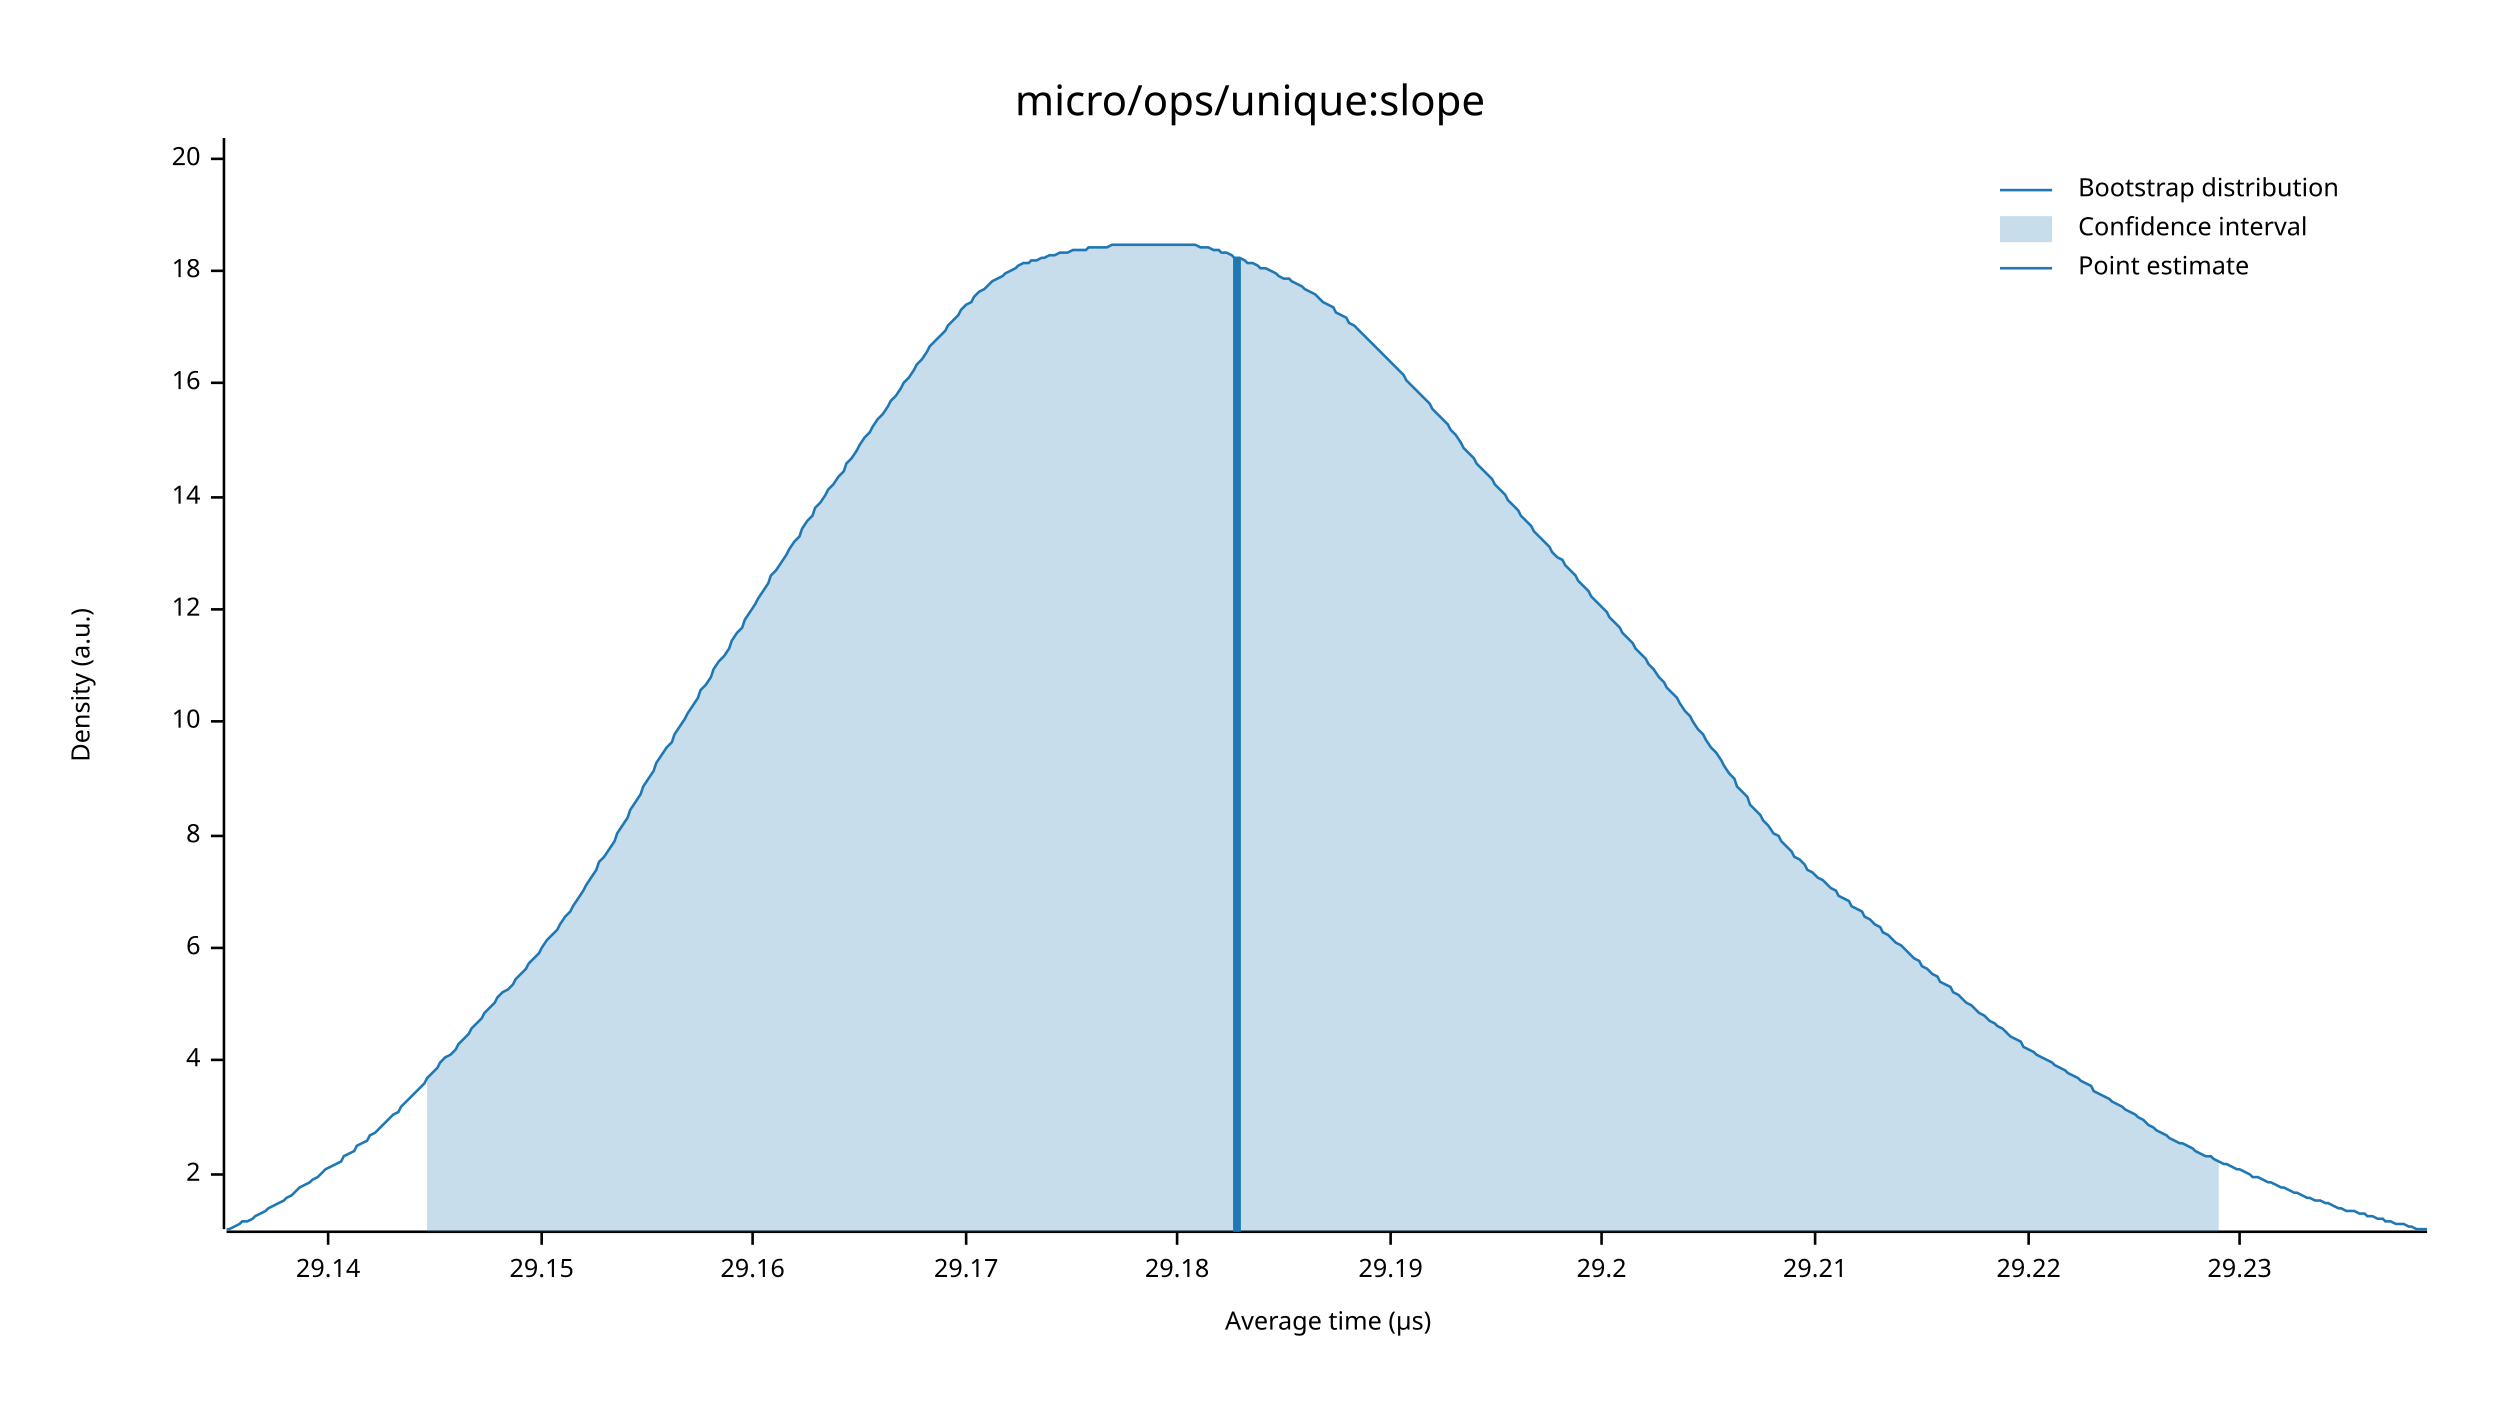
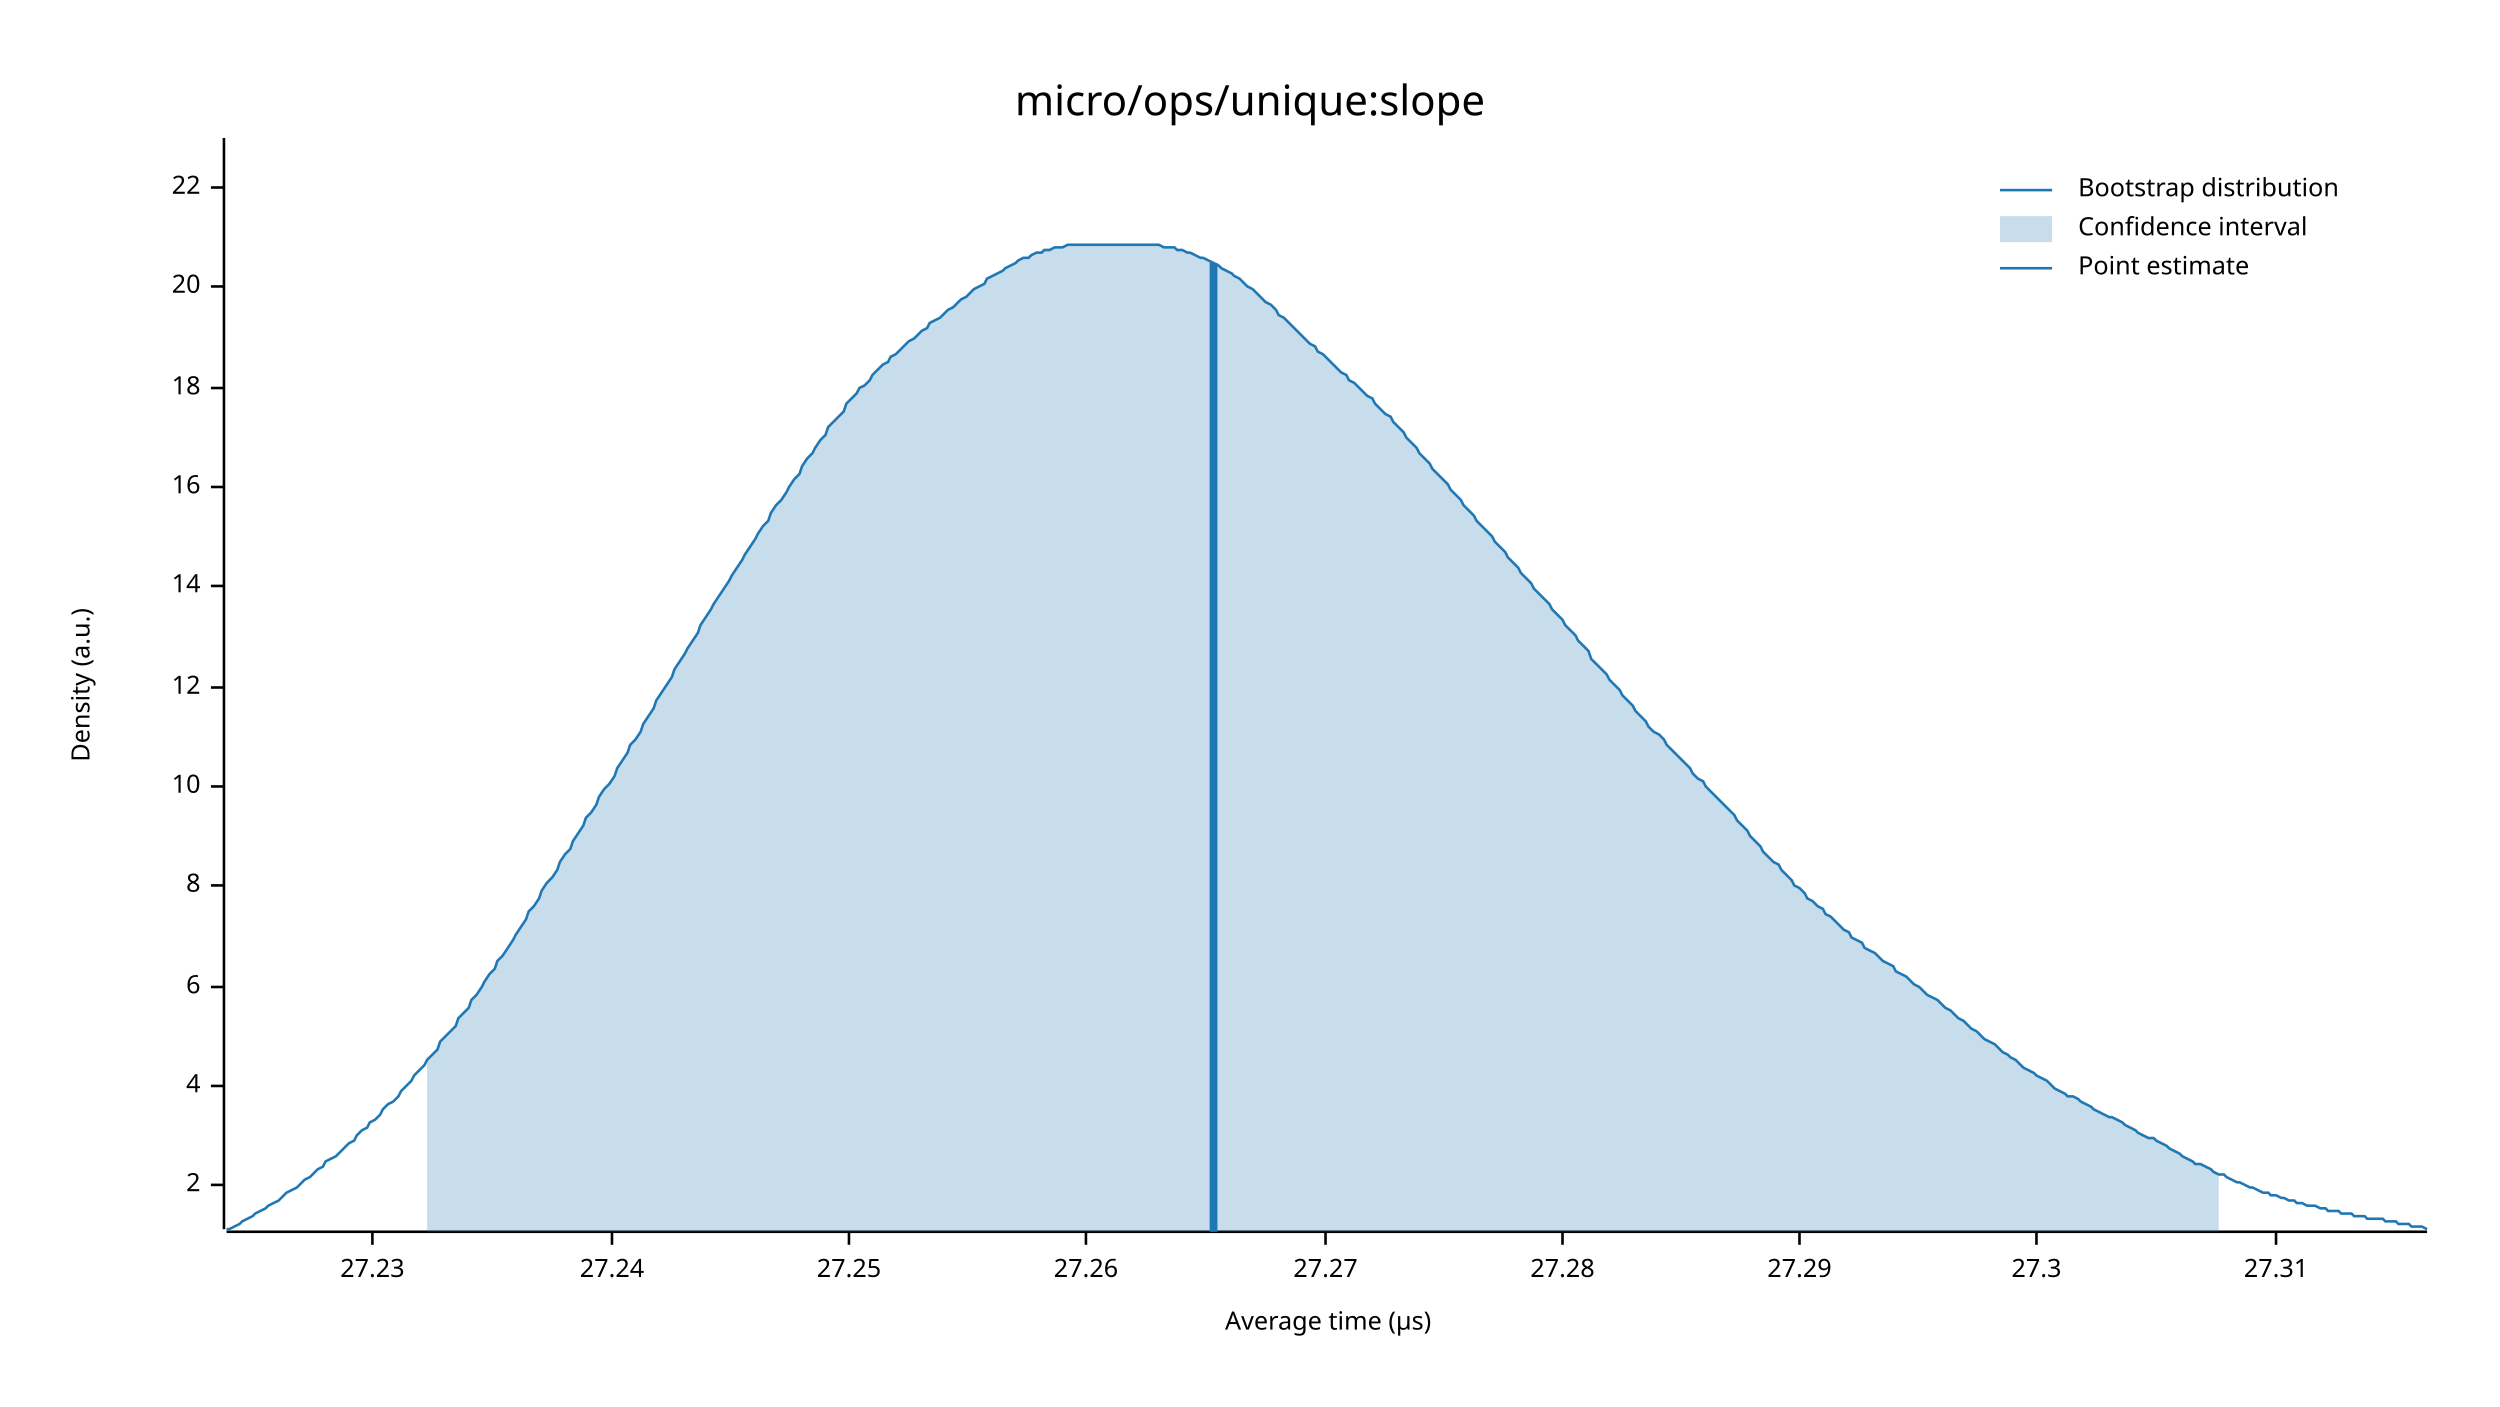
<svg xmlns="http://www.w3.org/2000/svg" width="960" height="540" viewBox="0 0 960 540">
  <text x="480" y="32" dy="0.76em" text-anchor="middle" font-family="sans-serif" font-size="16.129" opacity="1" fill="#000000">
micro/ops/unique:slope
</text>
  <text x="27" y="263" dy="0.76em" text-anchor="middle" font-family="sans-serif" font-size="9.677" opacity="1" fill="#000000" transform="rotate(270, 27, 263)">
Density (a.u.)
</text>
  <text x="510" y="513" dy="-0.5ex" text-anchor="middle" font-family="sans-serif" font-size="9.677" opacity="1" fill="#000000">
Average time (µs)
</text>
  <polyline fill="none" opacity="1" stroke="#000000" stroke-width="1" points="86,53 86,472 " />
-   <text x="77" y="451" dy="0.5ex" text-anchor="end" font-family="sans-serif" font-size="9.677" opacity="1" fill="#000000">
+   <text x="77" y="455" dy="0.5ex" text-anchor="end" font-family="sans-serif" font-size="9.677" opacity="1" fill="#000000">
2
</text>
-   <polyline fill="none" opacity="1" stroke="#000000" stroke-width="1" points="81,451 86,451 " />
-   <text x="77" y="407" dy="0.5ex" text-anchor="end" font-family="sans-serif" font-size="9.677" opacity="1" fill="#000000">
+   <polyline fill="none" opacity="1" stroke="#000000" stroke-width="1" points="81,455 86,455 " />
+   <text x="77" y="417" dy="0.5ex" text-anchor="end" font-family="sans-serif" font-size="9.677" opacity="1" fill="#000000">
4
</text>
-   <polyline fill="none" opacity="1" stroke="#000000" stroke-width="1" points="81,407 86,407 " />
-   <text x="77" y="364" dy="0.5ex" text-anchor="end" font-family="sans-serif" font-size="9.677" opacity="1" fill="#000000">
+   <polyline fill="none" opacity="1" stroke="#000000" stroke-width="1" points="81,417 86,417 " />
+   <text x="77" y="379" dy="0.5ex" text-anchor="end" font-family="sans-serif" font-size="9.677" opacity="1" fill="#000000">
6
</text>
-   <polyline fill="none" opacity="1" stroke="#000000" stroke-width="1" points="81,364 86,364 " />
-   <text x="77" y="321" dy="0.5ex" text-anchor="end" font-family="sans-serif" font-size="9.677" opacity="1" fill="#000000">
+   <polyline fill="none" opacity="1" stroke="#000000" stroke-width="1" points="81,379 86,379 " />
+   <text x="77" y="340" dy="0.5ex" text-anchor="end" font-family="sans-serif" font-size="9.677" opacity="1" fill="#000000">
8
</text>
-   <polyline fill="none" opacity="1" stroke="#000000" stroke-width="1" points="81,321 86,321 " />
-   <text x="77" y="277" dy="0.5ex" text-anchor="end" font-family="sans-serif" font-size="9.677" opacity="1" fill="#000000">
+   <polyline fill="none" opacity="1" stroke="#000000" stroke-width="1" points="81,340 86,340 " />
+   <text x="77" y="302" dy="0.5ex" text-anchor="end" font-family="sans-serif" font-size="9.677" opacity="1" fill="#000000">
10
</text>
-   <polyline fill="none" opacity="1" stroke="#000000" stroke-width="1" points="81,277 86,277 " />
-   <text x="77" y="234" dy="0.5ex" text-anchor="end" font-family="sans-serif" font-size="9.677" opacity="1" fill="#000000">
+   <polyline fill="none" opacity="1" stroke="#000000" stroke-width="1" points="81,302 86,302 " />
+   <text x="77" y="264" dy="0.5ex" text-anchor="end" font-family="sans-serif" font-size="9.677" opacity="1" fill="#000000">
12
</text>
-   <polyline fill="none" opacity="1" stroke="#000000" stroke-width="1" points="81,234 86,234 " />
-   <text x="77" y="191" dy="0.5ex" text-anchor="end" font-family="sans-serif" font-size="9.677" opacity="1" fill="#000000">
+   <polyline fill="none" opacity="1" stroke="#000000" stroke-width="1" points="81,264 86,264 " />
+   <text x="77" y="225" dy="0.5ex" text-anchor="end" font-family="sans-serif" font-size="9.677" opacity="1" fill="#000000">
14
</text>
-   <polyline fill="none" opacity="1" stroke="#000000" stroke-width="1" points="81,191 86,191 " />
-   <text x="77" y="147" dy="0.5ex" text-anchor="end" font-family="sans-serif" font-size="9.677" opacity="1" fill="#000000">
+   <polyline fill="none" opacity="1" stroke="#000000" stroke-width="1" points="81,225 86,225 " />
+   <text x="77" y="187" dy="0.5ex" text-anchor="end" font-family="sans-serif" font-size="9.677" opacity="1" fill="#000000">
16
</text>
-   <polyline fill="none" opacity="1" stroke="#000000" stroke-width="1" points="81,147 86,147 " />
-   <text x="77" y="104" dy="0.5ex" text-anchor="end" font-family="sans-serif" font-size="9.677" opacity="1" fill="#000000">
+   <polyline fill="none" opacity="1" stroke="#000000" stroke-width="1" points="81,187 86,187 " />
+   <text x="77" y="149" dy="0.5ex" text-anchor="end" font-family="sans-serif" font-size="9.677" opacity="1" fill="#000000">
18
</text>
-   <polyline fill="none" opacity="1" stroke="#000000" stroke-width="1" points="81,104 86,104 " />
-   <text x="77" y="61" dy="0.5ex" text-anchor="end" font-family="sans-serif" font-size="9.677" opacity="1" fill="#000000">
+   <polyline fill="none" opacity="1" stroke="#000000" stroke-width="1" points="81,149 86,149 " />
+   <text x="77" y="110" dy="0.5ex" text-anchor="end" font-family="sans-serif" font-size="9.677" opacity="1" fill="#000000">
20
</text>
-   <polyline fill="none" opacity="1" stroke="#000000" stroke-width="1" points="81,61 86,61 " />
+   <polyline fill="none" opacity="1" stroke="#000000" stroke-width="1" points="81,110 86,110 " />
+   <text x="77" y="72" dy="0.5ex" text-anchor="end" font-family="sans-serif" font-size="9.677" opacity="1" fill="#000000">
+ 22
+ </text>
+   <polyline fill="none" opacity="1" stroke="#000000" stroke-width="1" points="81,72 86,72 " />
  <polyline fill="none" opacity="1" stroke="#000000" stroke-width="1" points="87,473 932,473 " />
-   <text x="126" y="483" dy="0.76em" text-anchor="middle" font-family="sans-serif" font-size="9.677" opacity="1" fill="#000000">
- 29.14
+   <text x="143" y="483" dy="0.76em" text-anchor="middle" font-family="sans-serif" font-size="9.677" opacity="1" fill="#000000">
+ 27.23
</text>
-   <polyline fill="none" opacity="1" stroke="#000000" stroke-width="1" points="126,473 126,478 " />
-   <text x="208" y="483" dy="0.76em" text-anchor="middle" font-family="sans-serif" font-size="9.677" opacity="1" fill="#000000">
- 29.15
+   <polyline fill="none" opacity="1" stroke="#000000" stroke-width="1" points="143,473 143,478 " />
+   <text x="235" y="483" dy="0.76em" text-anchor="middle" font-family="sans-serif" font-size="9.677" opacity="1" fill="#000000">
+ 27.24
</text>
-   <polyline fill="none" opacity="1" stroke="#000000" stroke-width="1" points="208,473 208,478 " />
-   <text x="289" y="483" dy="0.76em" text-anchor="middle" font-family="sans-serif" font-size="9.677" opacity="1" fill="#000000">
- 29.16
+   <polyline fill="none" opacity="1" stroke="#000000" stroke-width="1" points="235,473 235,478 " />
+   <text x="326" y="483" dy="0.76em" text-anchor="middle" font-family="sans-serif" font-size="9.677" opacity="1" fill="#000000">
+ 27.25
</text>
-   <polyline fill="none" opacity="1" stroke="#000000" stroke-width="1" points="289,473 289,478 " />
-   <text x="371" y="483" dy="0.76em" text-anchor="middle" font-family="sans-serif" font-size="9.677" opacity="1" fill="#000000">
- 29.17
+   <polyline fill="none" opacity="1" stroke="#000000" stroke-width="1" points="326,473 326,478 " />
+   <text x="417" y="483" dy="0.76em" text-anchor="middle" font-family="sans-serif" font-size="9.677" opacity="1" fill="#000000">
+ 27.26
</text>
-   <polyline fill="none" opacity="1" stroke="#000000" stroke-width="1" points="371,473 371,478 " />
-   <text x="452" y="483" dy="0.76em" text-anchor="middle" font-family="sans-serif" font-size="9.677" opacity="1" fill="#000000">
- 29.18
+   <polyline fill="none" opacity="1" stroke="#000000" stroke-width="1" points="417,473 417,478 " />
+   <text x="509" y="483" dy="0.76em" text-anchor="middle" font-family="sans-serif" font-size="9.677" opacity="1" fill="#000000">
+ 27.27
</text>
-   <polyline fill="none" opacity="1" stroke="#000000" stroke-width="1" points="452,473 452,478 " />
-   <text x="534" y="483" dy="0.76em" text-anchor="middle" font-family="sans-serif" font-size="9.677" opacity="1" fill="#000000">
- 29.19
+   <polyline fill="none" opacity="1" stroke="#000000" stroke-width="1" points="509,473 509,478 " />
+   <text x="600" y="483" dy="0.76em" text-anchor="middle" font-family="sans-serif" font-size="9.677" opacity="1" fill="#000000">
+ 27.28
</text>
-   <polyline fill="none" opacity="1" stroke="#000000" stroke-width="1" points="534,473 534,478 " />
-   <text x="615" y="483" dy="0.76em" text-anchor="middle" font-family="sans-serif" font-size="9.677" opacity="1" fill="#000000">
- 29.2
+   <polyline fill="none" opacity="1" stroke="#000000" stroke-width="1" points="600,473 600,478 " />
+   <text x="691" y="483" dy="0.76em" text-anchor="middle" font-family="sans-serif" font-size="9.677" opacity="1" fill="#000000">
+ 27.29
</text>
-   <polyline fill="none" opacity="1" stroke="#000000" stroke-width="1" points="615,473 615,478 " />
-   <text x="697" y="483" dy="0.76em" text-anchor="middle" font-family="sans-serif" font-size="9.677" opacity="1" fill="#000000">
- 29.21
+   <polyline fill="none" opacity="1" stroke="#000000" stroke-width="1" points="691,473 691,478 " />
+   <text x="782" y="483" dy="0.76em" text-anchor="middle" font-family="sans-serif" font-size="9.677" opacity="1" fill="#000000">
+ 27.3
</text>
-   <polyline fill="none" opacity="1" stroke="#000000" stroke-width="1" points="697,473 697,478 " />
-   <text x="779" y="483" dy="0.76em" text-anchor="middle" font-family="sans-serif" font-size="9.677" opacity="1" fill="#000000">
- 29.22
+   <polyline fill="none" opacity="1" stroke="#000000" stroke-width="1" points="782,473 782,478 " />
+   <text x="874" y="483" dy="0.76em" text-anchor="middle" font-family="sans-serif" font-size="9.677" opacity="1" fill="#000000">
+ 27.31
</text>
-   <polyline fill="none" opacity="1" stroke="#000000" stroke-width="1" points="779,473 779,478 " />
-   <text x="860" y="483" dy="0.76em" text-anchor="middle" font-family="sans-serif" font-size="9.677" opacity="1" fill="#000000">
- 29.23
- </text>
-   <polyline fill="none" opacity="1" stroke="#000000" stroke-width="1" points="860,473 860,478 " />
-   <polyline fill="none" opacity="1" stroke="#1F78B4" stroke-width="1" points="87,472 88,472 90,471 92,470 93,469 95,469 97,468 98,467 100,466 102,465 103,464 105,463 107,462 109,461 110,460 112,459 114,457 115,456 117,455 119,454 120,453 122,452 124,450 125,449 127,448 129,447 131,446 132,444 134,443 136,442 137,440 139,439 141,438 142,436 144,435 146,433 147,432 149,430 151,428 153,427 154,425 156,423 158,421 159,420 161,418 163,416 164,414 166,412 168,410 169,408 171,406 173,405 175,403 176,401 178,399 180,397 181,395 183,393 185,391 186,389 188,387 190,385 191,383 193,381 195,380 197,378 198,376 200,374 202,372 203,370 205,368 207,366 208,364 210,361 212,359 214,357 215,355 217,352 219,350 220,348 222,345 224,342 225,340 227,337 229,334 230,331 232,329 234,326 236,323 237,320 239,317 241,314 242,311 244,308 246,305 247,302 249,299 251,296 252,293 254,290 256,287 258,285 259,282 261,279 263,276 264,274 266,271 268,268 269,265 271,263 273,260 274,257 276,254 278,252 280,249 281,246 283,243 285,241 286,238 288,235 290,232 291,230 293,227 295,224 296,221 298,219 300,216 302,213 303,211 305,208 307,206 308,203 310,200 312,198 313,195 315,193 317,190 318,188 320,186 322,183 324,181 325,178 327,176 329,173 330,171 332,168 334,166 335,164 337,161 339,159 341,156 342,154 344,152 346,149 347,147 349,145 351,142 352,140 354,138 356,135 357,133 359,131 361,129 363,127 364,125 366,123 368,121 369,119 371,117 373,116 374,114 376,112 378,111 379,110 381,108 383,107 385,106 386,105 388,104 390,103 391,102 393,101 395,101 396,100 398,100 400,99 401,99 403,98 405,98 407,97 408,97 410,97 412,96 413,96 415,96 417,96 418,95 420,95 422,95 423,95 425,95 427,94 429,94 430,94 432,94 434,94 435,94 437,94 439,94 440,94 442,94 444,94 445,94 447,94 449,94 451,94 452,94 454,94 456,94 457,94 459,94 461,95 462,95 464,95 466,96 468,96 469,97 471,97 473,98 474,99 476,99 478,100 479,101 481,101 483,102 484,103 486,103 488,104 490,105 491,106 493,107 495,107 496,108 498,109 500,110 501,111 503,112 505,113 506,114 508,116 510,117 512,118 513,120 515,121 517,122 518,124 520,125 522,127 523,128 525,130 527,132 528,133 530,135 532,137 534,139 535,140 537,142 539,144 540,146 542,148 544,150 545,151 547,153 549,155 550,157 552,159 554,161 556,163 557,165 559,167 561,170 562,172 564,174 566,176 567,178 569,180 571,182 573,184 574,186 576,188 578,190 579,192 581,194 583,196 584,198 586,200 588,202 589,204 591,206 593,208 595,210 596,212 598,214 600,215 601,217 603,219 605,221 606,223 608,225 610,227 611,229 613,231 615,233 617,235 618,237 620,239 622,241 623,243 625,245 627,247 628,249 630,251 632,253 633,255 635,257 637,260 639,262 640,264 642,266 644,268 645,270 647,273 649,275 650,277 652,280 654,282 655,284 657,287 659,289 661,292 662,294 664,297 666,299 667,302 669,304 671,306 672,309 674,311 676,313 677,315 679,317 681,320 683,321 684,323 686,325 688,327 689,329 691,330 693,332 694,334 696,335 698,337 700,338 701,339 703,341 705,342 706,344 708,345 710,346 711,348 713,349 715,350 716,352 718,353 720,355 722,356 723,358 725,359 727,361 728,362 730,363 732,365 733,366 735,368 737,369 738,371 740,372 742,374 744,375 745,377 747,378 749,379 750,381 752,382 754,384 755,385 757,386 759,388 760,389 762,390 764,392 766,393 767,394 769,395 771,397 772,398 774,399 776,400 777,402 779,403 781,404 782,405 784,406 786,407 788,408 789,409 791,410 793,411 794,412 796,413 798,414 799,415 801,416 803,417 804,419 806,420 808,421 810,422 811,423 813,424 815,425 816,426 818,427 820,428 821,429 823,430 825,432 827,433 828,434 830,435 832,436 833,437 835,438 837,439 838,439 840,440 842,441 843,442 845,443 847,444 849,444 850,445 852,446 854,447 855,447 857,448 859,449 860,449 862,450 864,451 865,452 867,452 869,453 871,454 872,454 874,455 876,456 877,456 879,457 881,458 882,458 884,459 886,460 887,460 889,461 891,461 893,462 894,462 896,463 898,464 899,464 901,465 903,465 904,465 906,466 908,466 909,467 911,467 913,468 915,468 916,469 918,469 920,470 921,470 923,470 925,471 926,471 928,472 930,472 932,472 " />
-   <polygon opacity="0.25" fill="#1F78B4" points="164,414 166,412 168,410 169,408 171,406 173,405 175,403 176,401 178,399 180,397 181,395 183,393 185,391 186,389 188,387 190,385 191,383 193,381 195,380 197,378 198,376 200,374 202,372 203,370 205,368 207,366 208,364 210,361 212,359 214,357 215,355 217,352 219,350 220,348 222,345 224,342 225,340 227,337 229,334 230,331 232,329 234,326 236,323 237,320 239,317 241,314 242,311 244,308 246,305 247,302 249,299 251,296 252,293 254,290 256,287 258,285 259,282 261,279 263,276 264,274 266,271 268,268 269,265 271,263 273,260 274,257 276,254 278,252 280,249 281,246 283,243 285,241 286,238 288,235 290,232 291,230 293,227 295,224 296,221 298,219 300,216 302,213 303,211 305,208 307,206 308,203 310,200 312,198 313,195 315,193 317,190 318,188 320,186 322,183 324,181 325,178 327,176 329,173 330,171 332,168 334,166 335,164 337,161 339,159 341,156 342,154 344,152 346,149 347,147 349,145 351,142 352,140 354,138 356,135 357,133 359,131 361,129 363,127 364,125 366,123 368,121 369,119 371,117 373,116 374,114 376,112 378,111 379,110 381,108 383,107 385,106 386,105 388,104 390,103 391,102 393,101 395,101 396,100 398,100 400,99 401,99 403,98 405,98 407,97 408,97 410,97 412,96 413,96 415,96 417,96 418,95 420,95 422,95 423,95 425,95 427,94 429,94 430,94 432,94 434,94 435,94 437,94 439,94 440,94 442,94 444,94 445,94 447,94 449,94 451,94 452,94 454,94 456,94 457,94 459,94 461,95 462,95 464,95 466,96 468,96 469,97 471,97 473,98 474,99 476,99 478,100 479,101 481,101 483,102 484,103 486,103 488,104 490,105 491,106 493,107 495,107 496,108 498,109 500,110 501,111 503,112 505,113 506,114 508,116 510,117 512,118 513,120 515,121 517,122 518,124 520,125 522,127 523,128 525,130 527,132 528,133 530,135 532,137 534,139 535,140 537,142 539,144 540,146 542,148 544,150 545,151 547,153 549,155 550,157 552,159 554,161 556,163 557,165 559,167 561,170 562,172 564,174 566,176 567,178 569,180 571,182 573,184 574,186 576,188 578,190 579,192 581,194 583,196 584,198 586,200 588,202 589,204 591,206 593,208 595,210 596,212 598,214 600,215 601,217 603,219 605,221 606,223 608,225 610,227 611,229 613,231 615,233 617,235 618,237 620,239 622,241 623,243 625,245 627,247 628,249 630,251 632,253 633,255 635,257 637,260 639,262 640,264 642,266 644,268 645,270 647,273 649,275 650,277 652,280 654,282 655,284 657,287 659,289 661,292 662,294 664,297 666,299 667,302 669,304 671,306 672,309 674,311 676,313 677,315 679,317 681,320 683,321 684,323 686,325 688,327 689,329 691,330 693,332 694,334 696,335 698,337 700,338 701,339 703,341 705,342 706,344 708,345 710,346 711,348 713,349 715,350 716,352 718,353 720,355 722,356 723,358 725,359 727,361 728,362 730,363 732,365 733,366 735,368 737,369 738,371 740,372 742,374 744,375 745,377 747,378 749,379 750,381 752,382 754,384 755,385 757,386 759,388 760,389 762,390 764,392 766,393 767,394 769,395 771,397 772,398 774,399 776,400 777,402 779,403 781,404 782,405 784,406 786,407 788,408 789,409 791,410 793,411 794,412 796,413 798,414 799,415 801,416 803,417 804,419 806,420 808,421 810,422 811,423 813,424 815,425 816,426 818,427 820,428 821,429 823,430 825,432 827,433 828,434 830,435 832,436 833,437 835,438 837,439 838,439 840,440 842,441 843,442 845,443 847,444 849,444 850,445 852,446 852,473 164,473 " />
-   <polyline fill="none" opacity="1" stroke="#1F78B4" stroke-width="3" points="475,473 475,99 " />
+   <polyline fill="none" opacity="1" stroke="#000000" stroke-width="1" points="874,473 874,478 " />
+   <polyline fill="none" opacity="1" stroke="#1F78B4" stroke-width="1" points="87,472 88,472 90,471 92,470 93,469 95,468 97,467 98,466 100,465 102,464 103,463 105,462 107,461 109,459 110,458 112,457 114,456 115,455 117,453 119,452 120,451 122,449 124,448 125,446 127,445 129,444 131,442 132,441 134,439 136,438 137,436 139,434 141,433 142,431 144,430 146,428 147,426 149,424 151,423 153,421 154,419 156,417 158,415 159,413 161,411 163,409 164,407 166,405 168,403 169,400 171,398 173,396 175,394 176,391 178,389 180,387 181,384 183,382 185,379 186,377 188,374 190,372 191,369 193,367 195,364 197,361 198,359 200,356 202,353 203,350 205,348 207,345 208,342 210,339 212,337 214,334 215,331 217,328 219,326 220,323 222,320 224,317 225,314 227,312 229,309 230,306 232,303 234,301 236,298 237,295 239,292 241,289 242,286 244,284 246,281 247,278 249,275 251,272 252,269 254,266 256,263 258,260 259,257 261,254 263,251 264,249 266,246 268,243 269,240 271,237 273,234 274,232 276,229 278,226 280,223 281,221 283,218 285,215 286,213 288,210 290,207 291,205 293,202 295,200 296,197 298,194 300,192 302,189 303,187 305,184 307,182 308,179 310,176 312,174 313,172 315,169 317,167 318,164 320,162 322,160 324,158 325,155 327,153 329,151 330,149 332,148 334,146 335,144 337,142 339,140 341,139 342,137 344,136 346,134 347,133 349,131 351,130 352,129 354,127 356,126 357,124 359,123 361,122 363,120 364,119 366,118 368,116 369,115 371,114 373,112 374,111 376,110 378,109 379,107 381,106 383,105 385,104 386,103 388,102 390,101 391,100 393,99 395,99 396,98 398,97 400,97 401,96 403,96 405,95 407,95 408,95 410,94 412,94 413,94 415,94 417,94 418,94 420,94 422,94 423,94 425,94 427,94 429,94 430,94 432,94 434,94 435,94 437,94 439,94 440,94 442,94 444,94 445,94 447,95 449,95 451,95 452,96 454,96 456,97 457,97 459,98 461,99 462,99 464,100 466,101 468,102 469,103 471,104 473,105 474,106 476,107 478,109 479,110 481,111 483,113 484,114 486,116 488,117 490,119 491,121 493,122 495,124 496,125 498,127 500,129 501,130 503,132 505,133 506,135 508,136 510,138 512,140 513,141 515,143 517,144 518,146 520,147 522,149 523,150 525,152 527,153 528,155 530,157 532,159 534,160 535,162 537,164 539,166 540,168 542,170 544,172 545,174 547,176 549,178 550,180 552,182 554,184 556,186 557,188 559,190 561,192 562,194 564,196 566,198 567,200 569,202 571,204 573,206 574,208 576,210 578,212 579,214 581,216 583,218 584,220 586,222 588,224 589,226 591,228 593,230 595,232 596,234 598,236 600,238 601,240 603,242 605,244 606,246 608,248 610,250 611,253 613,255 615,257 617,259 618,261 620,263 622,265 623,267 625,269 627,271 628,273 630,275 632,277 633,279 635,281 637,282 639,284 640,286 642,288 644,290 645,291 647,293 649,295 650,297 652,299 654,300 655,302 657,304 659,306 661,308 662,309 664,311 666,313 667,315 669,317 671,319 672,321 674,323 676,325 677,327 679,329 681,331 683,332 684,334 686,336 688,338 689,340 691,341 693,343 694,345 696,346 698,348 700,349 701,351 703,352 705,354 706,355 708,357 710,358 711,360 713,361 715,362 716,364 718,365 720,366 722,368 723,369 725,370 727,371 728,373 730,374 732,375 733,376 735,378 737,379 738,380 740,382 742,383 744,384 745,385 747,387 749,388 750,389 752,391 754,392 755,393 757,395 759,396 760,397 762,399 764,400 766,401 767,402 769,404 771,405 772,406 774,407 776,409 777,410 779,411 781,412 782,413 784,414 786,415 788,417 789,418 791,419 793,420 794,421 796,421 798,422 799,423 801,424 803,425 804,426 806,427 808,428 810,429 811,429 813,430 815,431 816,432 818,433 820,434 821,435 823,436 825,437 827,437 828,438 830,439 832,440 833,441 835,442 837,443 838,444 840,445 842,446 843,447 845,447 847,448 849,449 850,450 852,451 854,451 855,452 857,453 859,454 860,454 862,455 864,456 865,456 867,457 869,458 871,458 872,459 874,459 876,460 877,460 879,461 881,461 882,462 884,462 886,463 887,463 889,463 891,464 893,464 894,465 896,465 898,465 899,466 901,466 903,466 904,467 906,467 908,467 909,468 911,468 913,468 915,468 916,469 918,469 920,469 921,470 923,470 925,470 926,471 928,471 930,471 932,472 " />
+   <polygon opacity="0.25" fill="#1F78B4" points="164,407 166,405 168,403 169,400 171,398 173,396 175,394 176,391 178,389 180,387 181,384 183,382 185,379 186,377 188,374 190,372 191,369 193,367 195,364 197,361 198,359 200,356 202,353 203,350 205,348 207,345 208,342 210,339 212,337 214,334 215,331 217,328 219,326 220,323 222,320 224,317 225,314 227,312 229,309 230,306 232,303 234,301 236,298 237,295 239,292 241,289 242,286 244,284 246,281 247,278 249,275 251,272 252,269 254,266 256,263 258,260 259,257 261,254 263,251 264,249 266,246 268,243 269,240 271,237 273,234 274,232 276,229 278,226 280,223 281,221 283,218 285,215 286,213 288,210 290,207 291,205 293,202 295,200 296,197 298,194 300,192 302,189 303,187 305,184 307,182 308,179 310,176 312,174 313,172 315,169 317,167 318,164 320,162 322,160 324,158 325,155 327,153 329,151 330,149 332,148 334,146 335,144 337,142 339,140 341,139 342,137 344,136 346,134 347,133 349,131 351,130 352,129 354,127 356,126 357,124 359,123 361,122 363,120 364,119 366,118 368,116 369,115 371,114 373,112 374,111 376,110 378,109 379,107 381,106 383,105 385,104 386,103 388,102 390,101 391,100 393,99 395,99 396,98 398,97 400,97 401,96 403,96 405,95 407,95 408,95 410,94 412,94 413,94 415,94 417,94 418,94 420,94 422,94 423,94 425,94 427,94 429,94 430,94 432,94 434,94 435,94 437,94 439,94 440,94 442,94 444,94 445,94 447,95 449,95 451,95 452,96 454,96 456,97 457,97 459,98 461,99 462,99 464,100 466,101 468,102 469,103 471,104 473,105 474,106 476,107 478,109 479,110 481,111 483,113 484,114 486,116 488,117 490,119 491,121 493,122 495,124 496,125 498,127 500,129 501,130 503,132 505,133 506,135 508,136 510,138 512,140 513,141 515,143 517,144 518,146 520,147 522,149 523,150 525,152 527,153 528,155 530,157 532,159 534,160 535,162 537,164 539,166 540,168 542,170 544,172 545,174 547,176 549,178 550,180 552,182 554,184 556,186 557,188 559,190 561,192 562,194 564,196 566,198 567,200 569,202 571,204 573,206 574,208 576,210 578,212 579,214 581,216 583,218 584,220 586,222 588,224 589,226 591,228 593,230 595,232 596,234 598,236 600,238 601,240 603,242 605,244 606,246 608,248 610,250 611,253 613,255 615,257 617,259 618,261 620,263 622,265 623,267 625,269 627,271 628,273 630,275 632,277 633,279 635,281 637,282 639,284 640,286 642,288 644,290 645,291 647,293 649,295 650,297 652,299 654,300 655,302 657,304 659,306 661,308 662,309 664,311 666,313 667,315 669,317 671,319 672,321 674,323 676,325 677,327 679,329 681,331 683,332 684,334 686,336 688,338 689,340 691,341 693,343 694,345 696,346 698,348 700,349 701,351 703,352 705,354 706,355 708,357 710,358 711,360 713,361 715,362 716,364 718,365 720,366 722,368 723,369 725,370 727,371 728,373 730,374 732,375 733,376 735,378 737,379 738,380 740,382 742,383 744,384 745,385 747,387 749,388 750,389 752,391 754,392 755,393 757,395 759,396 760,397 762,399 764,400 766,401 767,402 769,404 771,405 772,406 774,407 776,409 777,410 779,411 781,412 782,413 784,414 786,415 788,417 789,418 791,419 793,420 794,421 796,421 798,422 799,423 801,424 803,425 804,426 806,427 808,428 810,429 811,429 813,430 815,431 816,432 818,433 820,434 821,435 823,436 825,437 827,437 828,438 830,439 832,440 833,441 835,442 837,443 838,444 840,445 842,446 843,447 845,447 847,448 849,449 850,450 852,451 852,473 164,473 " />
+   <polyline fill="none" opacity="1" stroke="#1F78B4" stroke-width="3" points="466,473 466,101 " />
  <text x="798" y="68" dy="0.76em" text-anchor="start" font-family="sans-serif" font-size="9.677" opacity="1" fill="#000000">
Bootstrap distribution
</text>
  <text x="798" y="83" dy="0.76em" text-anchor="start" font-family="sans-serif" font-size="9.677" opacity="1" fill="#000000">
Confidence interval
</text>
  <text x="798" y="98" dy="0.76em" text-anchor="start" font-family="sans-serif" font-size="9.677" opacity="1" fill="#000000">
Point estimate
</text>
  <polyline fill="none" opacity="1" stroke="#1F78B4" stroke-width="1" points="768,73 788,73 " />
  <rect x="768" y="83" width="20" height="10" opacity="0.25" fill="#1F78B4" stroke="none" />
  <polyline fill="none" opacity="1" stroke="#1F78B4" stroke-width="1" points="768,103 788,103 " />
</svg>
